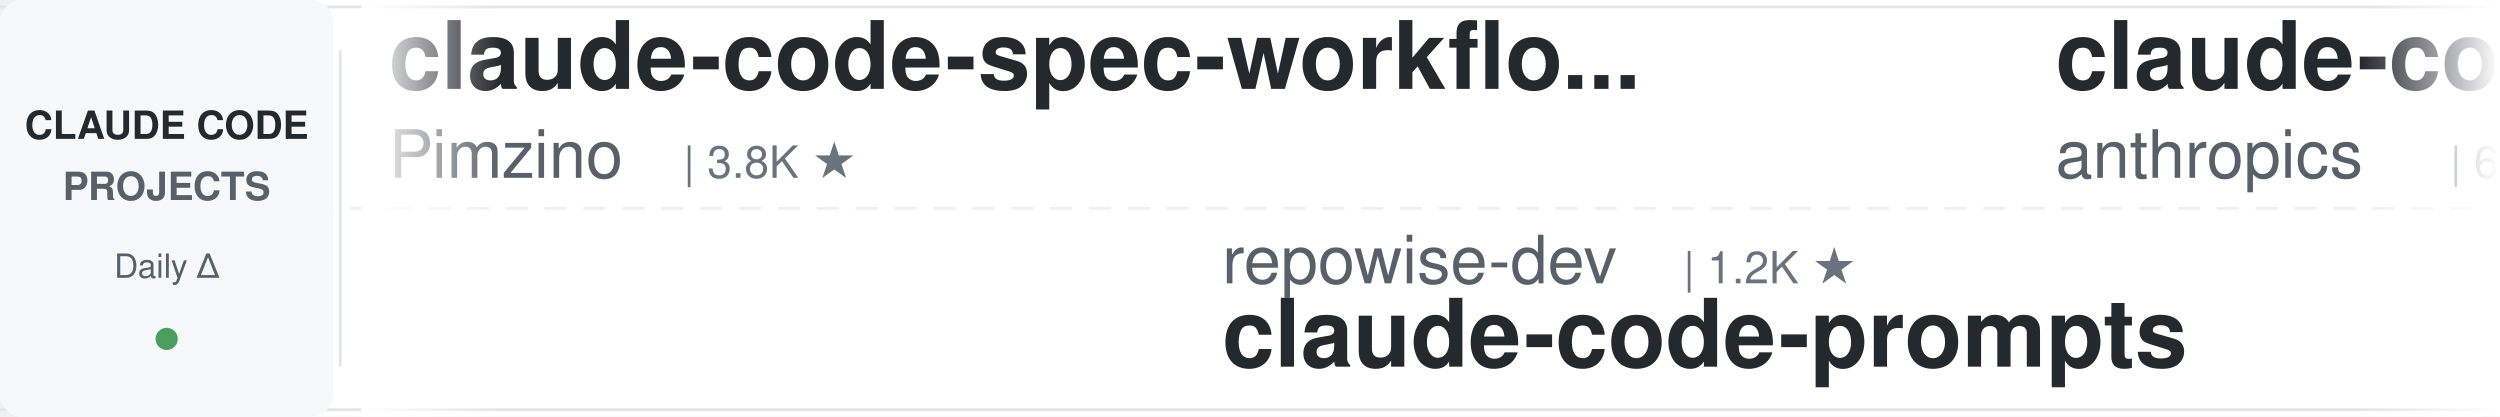
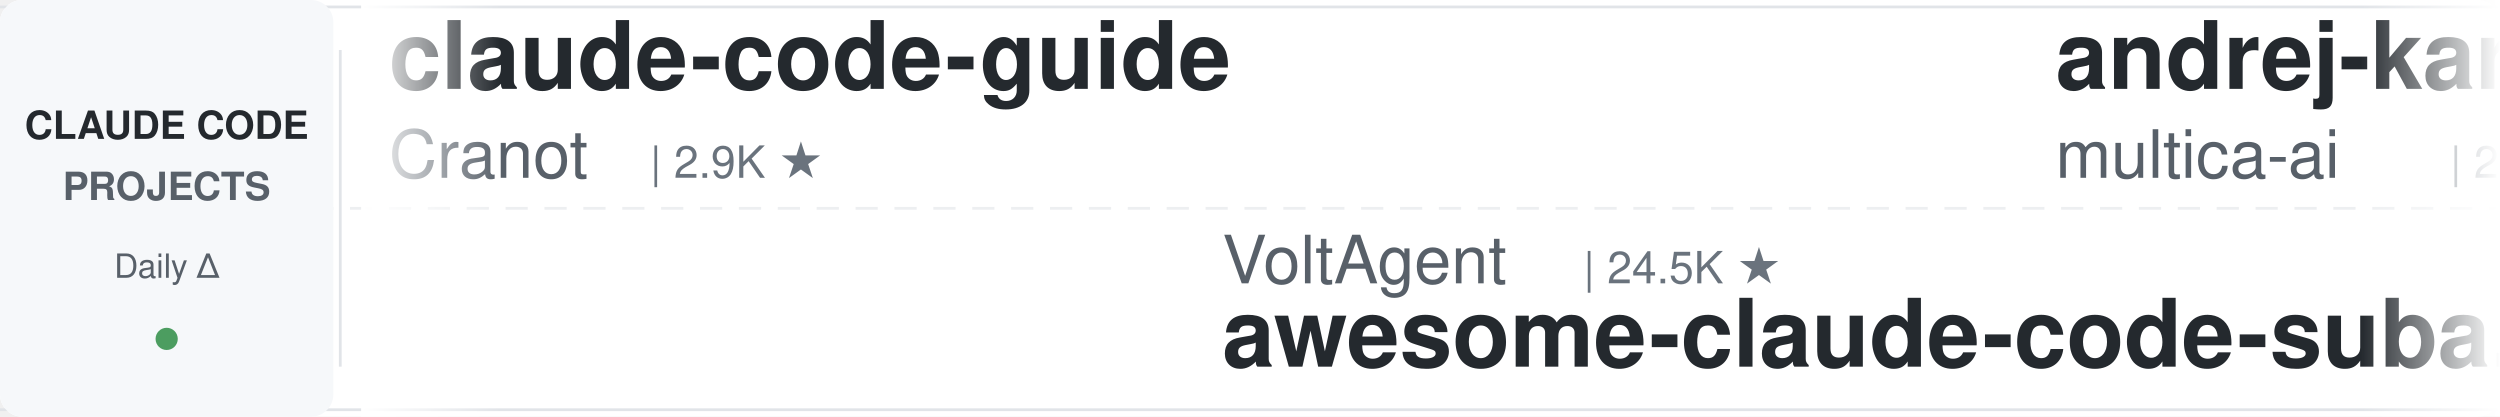
<svg xmlns="http://www.w3.org/2000/svg" width="900" height="150">
  <defs>
    <linearGradient id="leftFade" x1="0%" y1="0%" x2="100%" y2="0%">
      <stop offset="0%" style="stop-color:#ffffff;stop-opacity:1" />
      <stop offset="100%" style="stop-color:#ffffff;stop-opacity:0" />
    </linearGradient>
    <linearGradient id="rightFade" x1="0%" y1="0%" x2="100%" y2="0%">
      <stop offset="0%" style="stop-color:#ffffff;stop-opacity:0" />
      <stop offset="100%" style="stop-color:#ffffff;stop-opacity:1" />
    </linearGradient>
  </defs>
  <rect width="900" height="150" fill="#ffffff" rx="8" />
  <rect x="0" y="2" width="900" height="1" fill="#e1e4e8" />
  <rect x="0" y="147" width="900" height="1" fill="#e1e4e8" />
  <line x1="0" y1="75" x2="900" y2="75" stroke="#e1e4e8" stroke-width="1" stroke-dasharray="8 6" opacity="0.6" />
  <rect x="0" y="0" width="120" height="150" fill="#f6f8fa" rx="8" />
  <text x="60" y="50" font-family="-apple-system, BlinkMacSystemFont, 'Segoe UI', Helvetica, Arial, sans-serif" font-size="14" font-weight="600" fill="#24292e" text-anchor="middle">CLAUDE CODE</text>
  <text x="60" y="72" font-family="-apple-system, BlinkMacSystemFont, 'Segoe UI', Helvetica, Arial, sans-serif" font-size="14" font-weight="600" fill="#586069" text-anchor="middle">PROJECTS</text>
  <text x="60" y="100" font-family="-apple-system, BlinkMacSystemFont, 'Segoe UI', Helvetica, Arial, sans-serif" font-size="12" font-weight="500" fill="#586069" text-anchor="middle">Daily Δ</text>
  <circle cx="60" cy="122" r="4" fill="#22863a" opacity="0.8" />
  <rect x="122" y="18" width="1" height="114" fill="#e1e4e8" />
  <clipPath id="tickerClip">
    <rect x="130" y="0" width="770" height="150" />
  </clipPath>
  <g clip-path="url(#tickerClip)">
    <g id="tickerItems">
      <animateTransform attributeName="transform" attributeType="XML" type="translate" from="0 0" to="-3000 0" dur="54s" repeatCount="indefinite" />
      <g transform="translate(0, 0)">
-         <text x="140" y="32" font-family="-apple-system, BlinkMacSystemFont, 'Segoe UI', Helvetica, Arial, sans-serif" font-size="34" font-weight="600" fill="#24292e">claude-code-spec-workflo...</text>
-         <text x="140" y="64" font-family="-apple-system, BlinkMacSystemFont, 'Segoe UI', Helvetica, Arial, sans-serif" font-size="24" font-weight="400" fill="#586069">Pimzino</text>
-         <text x="246" y="64" font-family="-apple-system, BlinkMacSystemFont, 'Segoe UI', Helvetica, Arial, sans-serif" font-size="16" font-weight="500" fill="#6a737d">| 3.8K ★</text>
+         <text x="140" y="32" font-family="-apple-system, BlinkMacSystemFont, 'Segoe UI', Helvetica, Arial, sans-serif" font-size="34" font-weight="600" fill="#24292e">claude-code-guide</text>
+         <text x="140" y="64" font-family="-apple-system, BlinkMacSystemFont, 'Segoe UI', Helvetica, Arial, sans-serif" font-size="24" font-weight="400" fill="#586069">Cranot</text>
+         <text x="234" y="64" font-family="-apple-system, BlinkMacSystemFont, 'Segoe UI', Helvetica, Arial, sans-serif" font-size="16" font-weight="500" fill="#6a737d">| 2.9K ★</text>
      </g>
      <g transform="translate(300, 0)">
-         <text x="140" y="102" font-family="-apple-system, BlinkMacSystemFont, 'Segoe UI', Helvetica, Arial, sans-serif" font-size="24" font-weight="400" fill="#586069">repowise-dev</text>
-         <text x="306" y="102" font-family="-apple-system, BlinkMacSystemFont, 'Segoe UI', Helvetica, Arial, sans-serif" font-size="16" font-weight="500" fill="#6a737d">| 1.2K ★</text>
-         <text x="140" y="132" font-family="-apple-system, BlinkMacSystemFont, 'Segoe UI', Helvetica, Arial, sans-serif" font-size="34" font-weight="600" fill="#24292e">claude-code-prompts</text>
+         <text x="140" y="102" font-family="-apple-system, BlinkMacSystemFont, 'Segoe UI', Helvetica, Arial, sans-serif" font-size="24" font-weight="400" fill="#586069">VoltAgent</text>
+         <text x="270" y="102" font-family="-apple-system, BlinkMacSystemFont, 'Segoe UI', Helvetica, Arial, sans-serif" font-size="16" font-weight="500" fill="#6a737d">| 24.5K ★</text>
+         <text x="140" y="132" font-family="-apple-system, BlinkMacSystemFont, 'Segoe UI', Helvetica, Arial, sans-serif" font-size="34" font-weight="600" fill="#24292e">awesome-claude-code-suba...</text>
      </g>
      <g transform="translate(600, 0)">
-         <text x="140" y="32" font-family="-apple-system, BlinkMacSystemFont, 'Segoe UI', Helvetica, Arial, sans-serif" font-size="34" font-weight="600" fill="#24292e">claude-code-security-rev...</text>
-         <text x="140" y="64" font-family="-apple-system, BlinkMacSystemFont, 'Segoe UI', Helvetica, Arial, sans-serif" font-size="24" font-weight="400" fill="#586069">anthropics</text>
-         <text x="282" y="64" font-family="-apple-system, BlinkMacSystemFont, 'Segoe UI', Helvetica, Arial, sans-serif" font-size="16" font-weight="500" fill="#6a737d">| 6.0K ★</text>
+         <text x="140" y="32" font-family="-apple-system, BlinkMacSystemFont, 'Segoe UI', Helvetica, Arial, sans-serif" font-size="34" font-weight="600" fill="#24292e">andrej-karpathy-skills</text>
+         <text x="140" y="64" font-family="-apple-system, BlinkMacSystemFont, 'Segoe UI', Helvetica, Arial, sans-serif" font-size="24" font-weight="400" fill="#586069">multica-ai</text>
+         <text x="282" y="64" font-family="-apple-system, BlinkMacSystemFont, 'Segoe UI', Helvetica, Arial, sans-serif" font-size="16" font-weight="500" fill="#6a737d">| 204.5K ★</text>
      </g>
      <g transform="translate(900, 0)">
-         <text x="140" y="102" font-family="-apple-system, BlinkMacSystemFont, 'Segoe UI', Helvetica, Arial, sans-serif" font-size="24" font-weight="400" fill="#586069">shareAI-lab</text>
-         <text x="294" y="102" font-family="-apple-system, BlinkMacSystemFont, 'Segoe UI', Helvetica, Arial, sans-serif" font-size="16" font-weight="500" fill="#6a737d">| 74.8K ★</text>
-         <text x="140" y="132" font-family="-apple-system, BlinkMacSystemFont, 'Segoe UI', Helvetica, Arial, sans-serif" font-size="34" font-weight="600" fill="#24292e">learn-claude-code</text>
+         <text x="140" y="102" font-family="-apple-system, BlinkMacSystemFont, 'Segoe UI', Helvetica, Arial, sans-serif" font-size="24" font-weight="400" fill="#586069">digitalsamba</text>
+         <text x="306" y="102" font-family="-apple-system, BlinkMacSystemFont, 'Segoe UI', Helvetica, Arial, sans-serif" font-size="16" font-weight="500" fill="#6a737d">| 2.0K ★</text>
+         <text x="140" y="132" font-family="-apple-system, BlinkMacSystemFont, 'Segoe UI', Helvetica, Arial, sans-serif" font-size="34" font-weight="600" fill="#24292e">claude-code-video-toolki...</text>
      </g>
      <g transform="translate(1200, 0)">
-         <text x="140" y="32" font-family="-apple-system, BlinkMacSystemFont, 'Segoe UI', Helvetica, Arial, sans-serif" font-size="34" font-weight="600" fill="#24292e">claude-code-book</text>
-         <text x="140" y="64" font-family="-apple-system, BlinkMacSystemFont, 'Segoe UI', Helvetica, Arial, sans-serif" font-size="24" font-weight="400" fill="#586069">lintsinghua</text>
-         <text x="294" y="64" font-family="-apple-system, BlinkMacSystemFont, 'Segoe UI', Helvetica, Arial, sans-serif" font-size="16" font-weight="500" fill="#6a737d">| 4.1K ★</text>
+         <text x="140" y="32" font-family="-apple-system, BlinkMacSystemFont, 'Segoe UI', Helvetica, Arial, sans-serif" font-size="34" font-weight="600" fill="#24292e">my-claude-code-setup</text>
+         <text x="140" y="64" font-family="-apple-system, BlinkMacSystemFont, 'Segoe UI', Helvetica, Arial, sans-serif" font-size="24" font-weight="400" fill="#586069">centminmod</text>
+         <text x="282" y="64" font-family="-apple-system, BlinkMacSystemFont, 'Segoe UI', Helvetica, Arial, sans-serif" font-size="16" font-weight="500" fill="#6a737d">| 2.6K ★</text>
      </g>
      <g transform="translate(1500, 0)">
-         <text x="140" y="102" font-family="-apple-system, BlinkMacSystemFont, 'Segoe UI', Helvetica, Arial, sans-serif" font-size="24" font-weight="400" fill="#586069">pedrohcgs</text>
-         <text x="270" y="102" font-family="-apple-system, BlinkMacSystemFont, 'Segoe UI', Helvetica, Arial, sans-serif" font-size="16" font-weight="500" fill="#6a737d">| 1.5K ★</text>
-         <text x="140" y="132" font-family="-apple-system, BlinkMacSystemFont, 'Segoe UI', Helvetica, Arial, sans-serif" font-size="34" font-weight="600" fill="#24292e">claude-code-my-workflow</text>
+         <text x="140" y="102" font-family="-apple-system, BlinkMacSystemFont, 'Segoe UI', Helvetica, Arial, sans-serif" font-size="24" font-weight="400" fill="#586069">rohitg00</text>
+         <text x="258" y="102" font-family="-apple-system, BlinkMacSystemFont, 'Segoe UI', Helvetica, Arial, sans-serif" font-size="16" font-weight="500" fill="#6a737d">| 2.5K ★</text>
+         <text x="140" y="132" font-family="-apple-system, BlinkMacSystemFont, 'Segoe UI', Helvetica, Arial, sans-serif" font-size="34" font-weight="600" fill="#24292e">awesome-claude-code-tool...</text>
      </g>
      <g transform="translate(1800, 0)">
-         <text x="140" y="32" font-family="-apple-system, BlinkMacSystemFont, 'Segoe UI', Helvetica, Arial, sans-serif" font-size="34" font-weight="600" fill="#24292e">claude-code-infrastructu...</text>
-         <text x="140" y="64" font-family="-apple-system, BlinkMacSystemFont, 'Segoe UI', Helvetica, Arial, sans-serif" font-size="24" font-weight="400" fill="#586069">diet103</text>
-         <text x="246" y="64" font-family="-apple-system, BlinkMacSystemFont, 'Segoe UI', Helvetica, Arial, sans-serif" font-size="16" font-weight="500" fill="#6a737d">| 10.0K ★</text>
+         <text x="140" y="32" font-family="-apple-system, BlinkMacSystemFont, 'Segoe UI', Helvetica, Arial, sans-serif" font-size="34" font-weight="600" fill="#24292e">edmunds-claude-code</text>
+         <text x="140" y="64" font-family="-apple-system, BlinkMacSystemFont, 'Segoe UI', Helvetica, Arial, sans-serif" font-size="24" font-weight="400" fill="#586069">edmund-io</text>
+         <text x="270" y="64" font-family="-apple-system, BlinkMacSystemFont, 'Segoe UI', Helvetica, Arial, sans-serif" font-size="16" font-weight="500" fill="#6a737d">| 1.5K ★</text>
      </g>
      <g transform="translate(2100, 0)">
-         <text x="140" y="102" font-family="-apple-system, BlinkMacSystemFont, 'Segoe UI', Helvetica, Arial, sans-serif" font-size="24" font-weight="400" fill="#586069">jeremylongshore</text>
-         <text x="342" y="102" font-family="-apple-system, BlinkMacSystemFont, 'Segoe UI', Helvetica, Arial, sans-serif" font-size="16" font-weight="500" fill="#6a737d">| 2.7K ★</text>
-         <text x="140" y="132" font-family="-apple-system, BlinkMacSystemFont, 'Segoe UI', Helvetica, Arial, sans-serif" font-size="34" font-weight="600" fill="#24292e">claude-code-plugins-plus...</text>
+         <text x="140" y="102" font-family="-apple-system, BlinkMacSystemFont, 'Segoe UI', Helvetica, Arial, sans-serif" font-size="24" font-weight="400" fill="#586069">Donchitos</text>
+         <text x="270" y="102" font-family="-apple-system, BlinkMacSystemFont, 'Segoe UI', Helvetica, Arial, sans-serif" font-size="16" font-weight="500" fill="#6a737d">| 24.3K ★</text>
+         <text x="140" y="132" font-family="-apple-system, BlinkMacSystemFont, 'Segoe UI', Helvetica, Arial, sans-serif" font-size="34" font-weight="600" fill="#24292e">Claude-Code-Game-Studios</text>
      </g>
      <g transform="translate(2400, 0)">
-         <text x="140" y="32" font-family="-apple-system, BlinkMacSystemFont, 'Segoe UI', Helvetica, Arial, sans-serif" font-size="34" font-weight="600" fill="#24292e">Claude-Code-Usage-Monito...</text>
-         <text x="140" y="64" font-family="-apple-system, BlinkMacSystemFont, 'Segoe UI', Helvetica, Arial, sans-serif" font-size="24" font-weight="400" fill="#586069">Maciek-roboblog</text>
-         <text x="342" y="64" font-family="-apple-system, BlinkMacSystemFont, 'Segoe UI', Helvetica, Arial, sans-serif" font-size="16" font-weight="500" fill="#6a737d">| 8.6K ★</text>
+         <text x="140" y="32" font-family="-apple-system, BlinkMacSystemFont, 'Segoe UI', Helvetica, Arial, sans-serif" font-size="34" font-weight="600" fill="#24292e">sc-claude-code-files</text>
+         <text x="140" y="64" font-family="-apple-system, BlinkMacSystemFont, 'Segoe UI', Helvetica, Arial, sans-serif" font-size="24" font-weight="400" fill="#586069">https-deeplearning-ai</text>
+         <text x="414" y="64" font-family="-apple-system, BlinkMacSystemFont, 'Segoe UI', Helvetica, Arial, sans-serif" font-size="16" font-weight="500" fill="#6a737d">| 544 ★</text>
      </g>
      <g transform="translate(2700, 0)">
-         <text x="140" y="102" font-family="-apple-system, BlinkMacSystemFont, 'Segoe UI', Helvetica, Arial, sans-serif" font-size="24" font-weight="400" fill="#586069">affaan-m</text>
-         <text x="258" y="102" font-family="-apple-system, BlinkMacSystemFont, 'Segoe UI', Helvetica, Arial, sans-serif" font-size="16" font-weight="500" fill="#6a737d">| 241.5K ★</text>
-         <text x="140" y="132" font-family="-apple-system, BlinkMacSystemFont, 'Segoe UI', Helvetica, Arial, sans-serif" font-size="34" font-weight="600" fill="#24292e">ECC</text>
+         <text x="140" y="102" font-family="-apple-system, BlinkMacSystemFont, 'Segoe UI', Helvetica, Arial, sans-serif" font-size="24" font-weight="400" fill="#586069">fuergaosi233</text>
+         <text x="306" y="102" font-family="-apple-system, BlinkMacSystemFont, 'Segoe UI', Helvetica, Arial, sans-serif" font-size="16" font-weight="500" fill="#6a737d">| 2.8K ★</text>
+         <text x="140" y="132" font-family="-apple-system, BlinkMacSystemFont, 'Segoe UI', Helvetica, Arial, sans-serif" font-size="34" font-weight="600" fill="#24292e">claude-code-proxy</text>
      </g>
      <g transform="translate(3000, 0)">
-         <text x="140" y="32" font-family="-apple-system, BlinkMacSystemFont, 'Segoe UI', Helvetica, Arial, sans-serif" font-size="34" font-weight="600" fill="#24292e">claude-code-spec-workflo...</text>
-         <text x="140" y="64" font-family="-apple-system, BlinkMacSystemFont, 'Segoe UI', Helvetica, Arial, sans-serif" font-size="24" font-weight="400" fill="#586069">Pimzino</text>
-         <text x="246" y="64" font-family="-apple-system, BlinkMacSystemFont, 'Segoe UI', Helvetica, Arial, sans-serif" font-size="16" font-weight="500" fill="#6a737d">| 3.8K ★</text>
+         <text x="140" y="32" font-family="-apple-system, BlinkMacSystemFont, 'Segoe UI', Helvetica, Arial, sans-serif" font-size="34" font-weight="600" fill="#24292e">claude-code-guide</text>
+         <text x="140" y="64" font-family="-apple-system, BlinkMacSystemFont, 'Segoe UI', Helvetica, Arial, sans-serif" font-size="24" font-weight="400" fill="#586069">Cranot</text>
+         <text x="234" y="64" font-family="-apple-system, BlinkMacSystemFont, 'Segoe UI', Helvetica, Arial, sans-serif" font-size="16" font-weight="500" fill="#6a737d">| 2.9K ★</text>
      </g>
      <g transform="translate(3300, 0)">
-         <text x="140" y="102" font-family="-apple-system, BlinkMacSystemFont, 'Segoe UI', Helvetica, Arial, sans-serif" font-size="24" font-weight="400" fill="#586069">repowise-dev</text>
-         <text x="306" y="102" font-family="-apple-system, BlinkMacSystemFont, 'Segoe UI', Helvetica, Arial, sans-serif" font-size="16" font-weight="500" fill="#6a737d">| 1.2K ★</text>
-         <text x="140" y="132" font-family="-apple-system, BlinkMacSystemFont, 'Segoe UI', Helvetica, Arial, sans-serif" font-size="34" font-weight="600" fill="#24292e">claude-code-prompts</text>
+         <text x="140" y="102" font-family="-apple-system, BlinkMacSystemFont, 'Segoe UI', Helvetica, Arial, sans-serif" font-size="24" font-weight="400" fill="#586069">VoltAgent</text>
+         <text x="270" y="102" font-family="-apple-system, BlinkMacSystemFont, 'Segoe UI', Helvetica, Arial, sans-serif" font-size="16" font-weight="500" fill="#6a737d">| 24.5K ★</text>
+         <text x="140" y="132" font-family="-apple-system, BlinkMacSystemFont, 'Segoe UI', Helvetica, Arial, sans-serif" font-size="34" font-weight="600" fill="#24292e">awesome-claude-code-suba...</text>
      </g>
      <g transform="translate(3600, 0)">
-         <text x="140" y="32" font-family="-apple-system, BlinkMacSystemFont, 'Segoe UI', Helvetica, Arial, sans-serif" font-size="34" font-weight="600" fill="#24292e">claude-code-security-rev...</text>
-         <text x="140" y="64" font-family="-apple-system, BlinkMacSystemFont, 'Segoe UI', Helvetica, Arial, sans-serif" font-size="24" font-weight="400" fill="#586069">anthropics</text>
-         <text x="282" y="64" font-family="-apple-system, BlinkMacSystemFont, 'Segoe UI', Helvetica, Arial, sans-serif" font-size="16" font-weight="500" fill="#6a737d">| 6.0K ★</text>
+         <text x="140" y="32" font-family="-apple-system, BlinkMacSystemFont, 'Segoe UI', Helvetica, Arial, sans-serif" font-size="34" font-weight="600" fill="#24292e">andrej-karpathy-skills</text>
+         <text x="140" y="64" font-family="-apple-system, BlinkMacSystemFont, 'Segoe UI', Helvetica, Arial, sans-serif" font-size="24" font-weight="400" fill="#586069">multica-ai</text>
+         <text x="282" y="64" font-family="-apple-system, BlinkMacSystemFont, 'Segoe UI', Helvetica, Arial, sans-serif" font-size="16" font-weight="500" fill="#6a737d">| 204.5K ★</text>
      </g>
      <g transform="translate(3900, 0)">
-         <text x="140" y="102" font-family="-apple-system, BlinkMacSystemFont, 'Segoe UI', Helvetica, Arial, sans-serif" font-size="24" font-weight="400" fill="#586069">shareAI-lab</text>
-         <text x="294" y="102" font-family="-apple-system, BlinkMacSystemFont, 'Segoe UI', Helvetica, Arial, sans-serif" font-size="16" font-weight="500" fill="#6a737d">| 74.8K ★</text>
-         <text x="140" y="132" font-family="-apple-system, BlinkMacSystemFont, 'Segoe UI', Helvetica, Arial, sans-serif" font-size="34" font-weight="600" fill="#24292e">learn-claude-code</text>
+         <text x="140" y="102" font-family="-apple-system, BlinkMacSystemFont, 'Segoe UI', Helvetica, Arial, sans-serif" font-size="24" font-weight="400" fill="#586069">digitalsamba</text>
+         <text x="306" y="102" font-family="-apple-system, BlinkMacSystemFont, 'Segoe UI', Helvetica, Arial, sans-serif" font-size="16" font-weight="500" fill="#6a737d">| 2.0K ★</text>
+         <text x="140" y="132" font-family="-apple-system, BlinkMacSystemFont, 'Segoe UI', Helvetica, Arial, sans-serif" font-size="34" font-weight="600" fill="#24292e">claude-code-video-toolki...</text>
      </g>
    </g>
  </g>
  <rect x="130" y="0" width="50" height="150" fill="url(#leftFade)" />
  <rect x="850" y="0" width="50" height="150" fill="url(#rightFade)" />
</svg>
